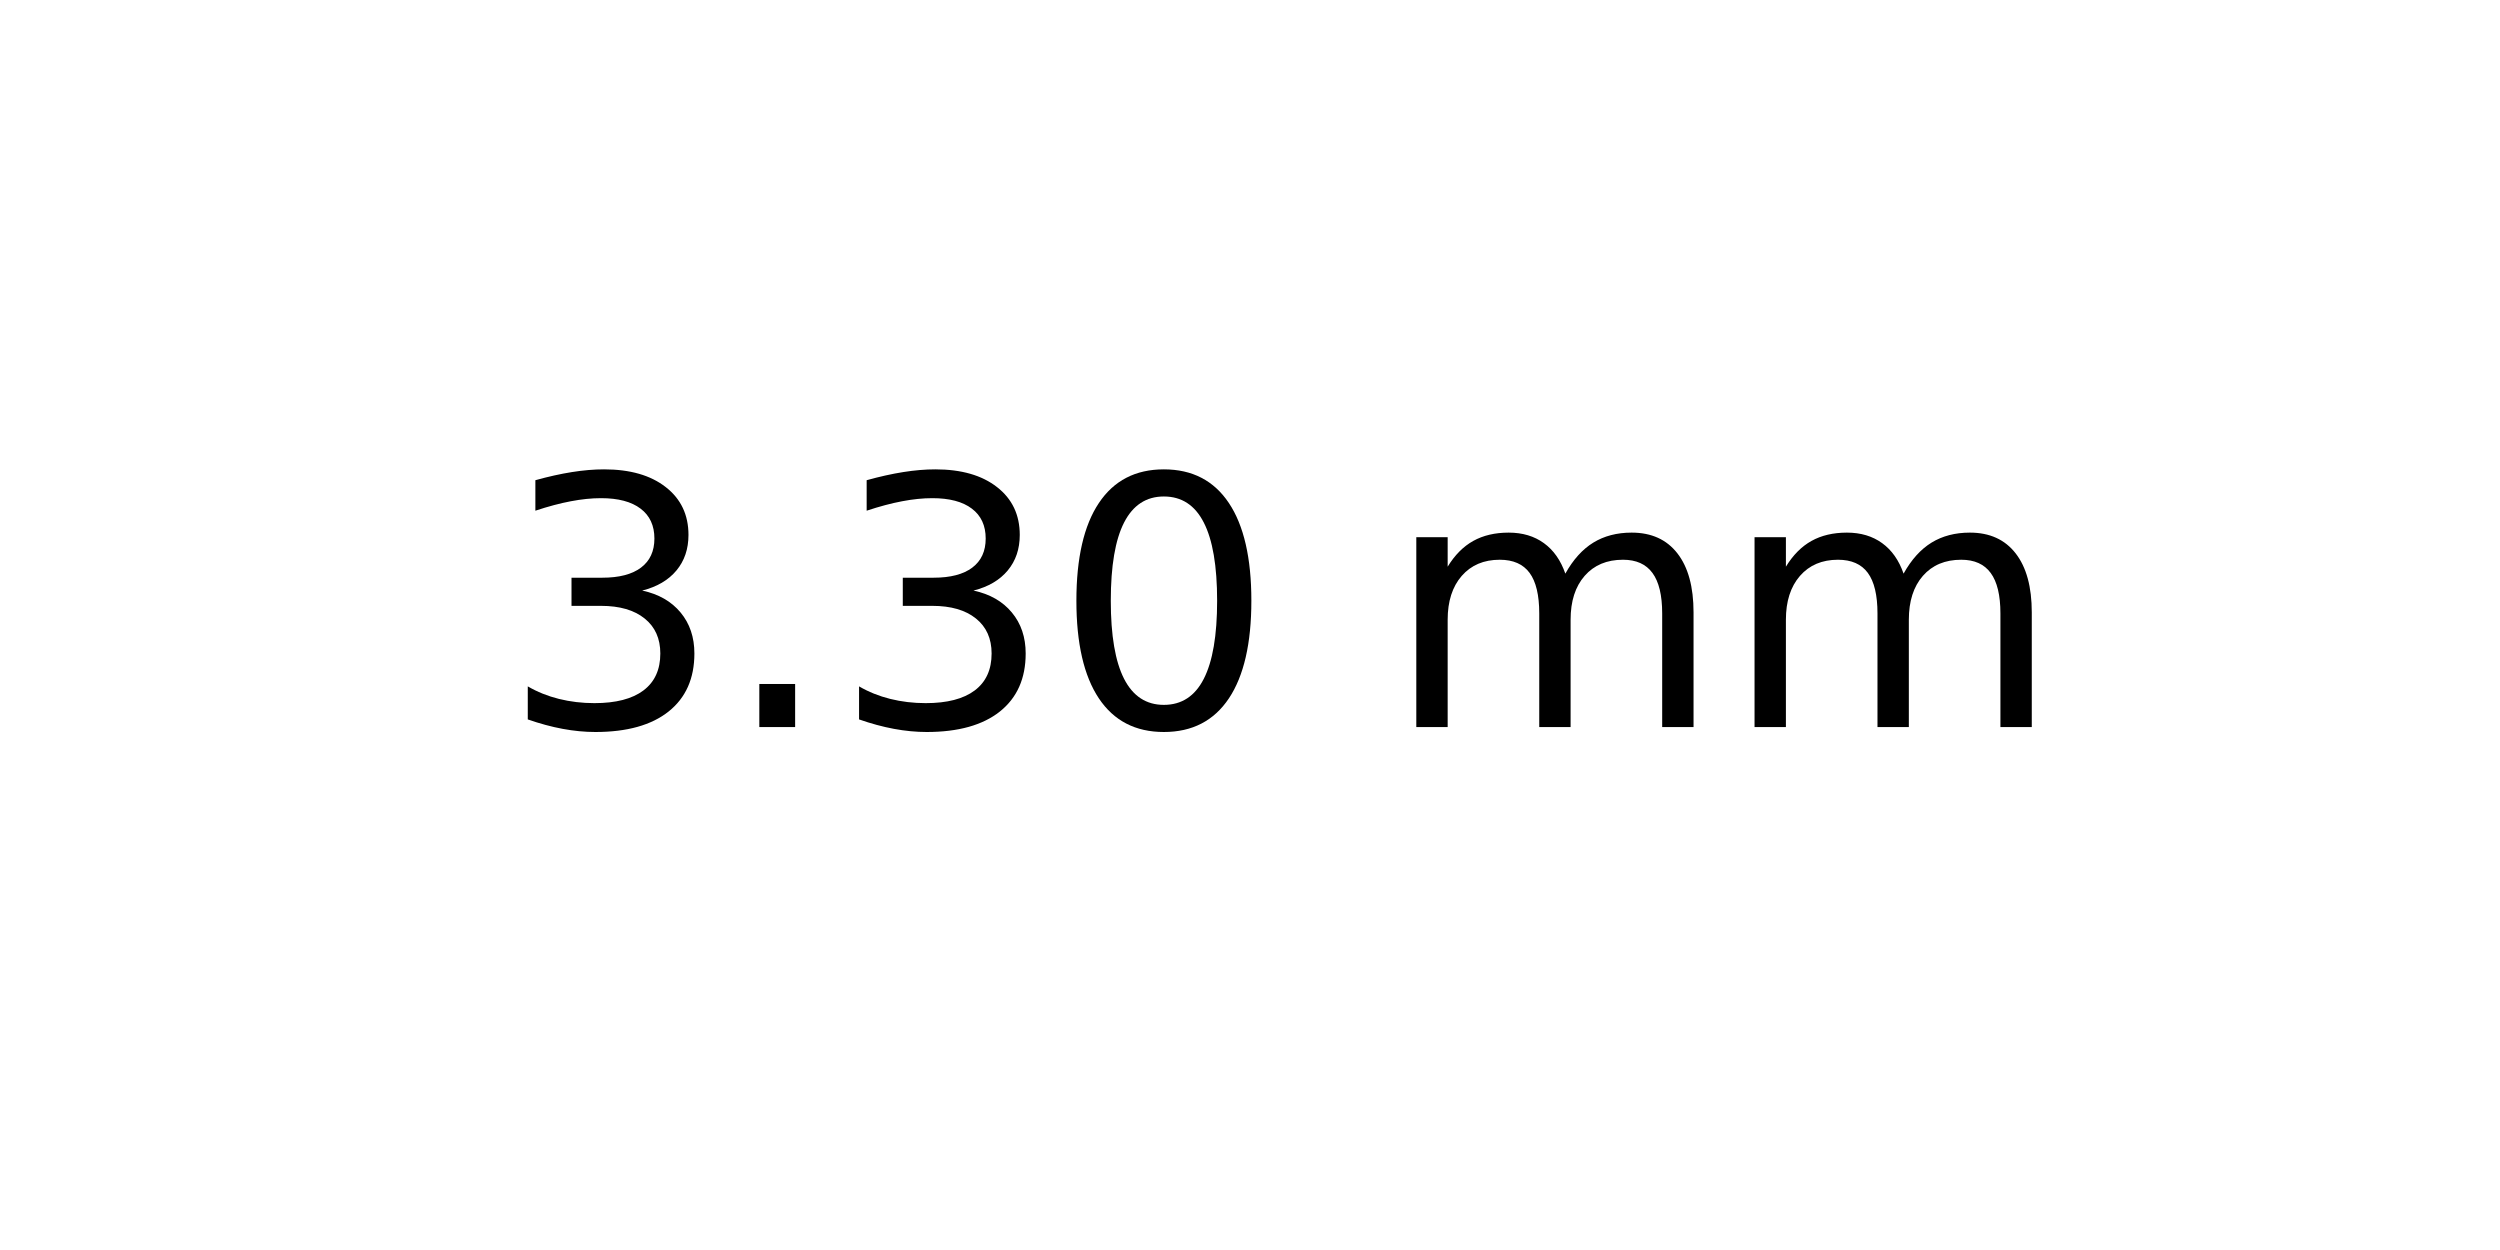
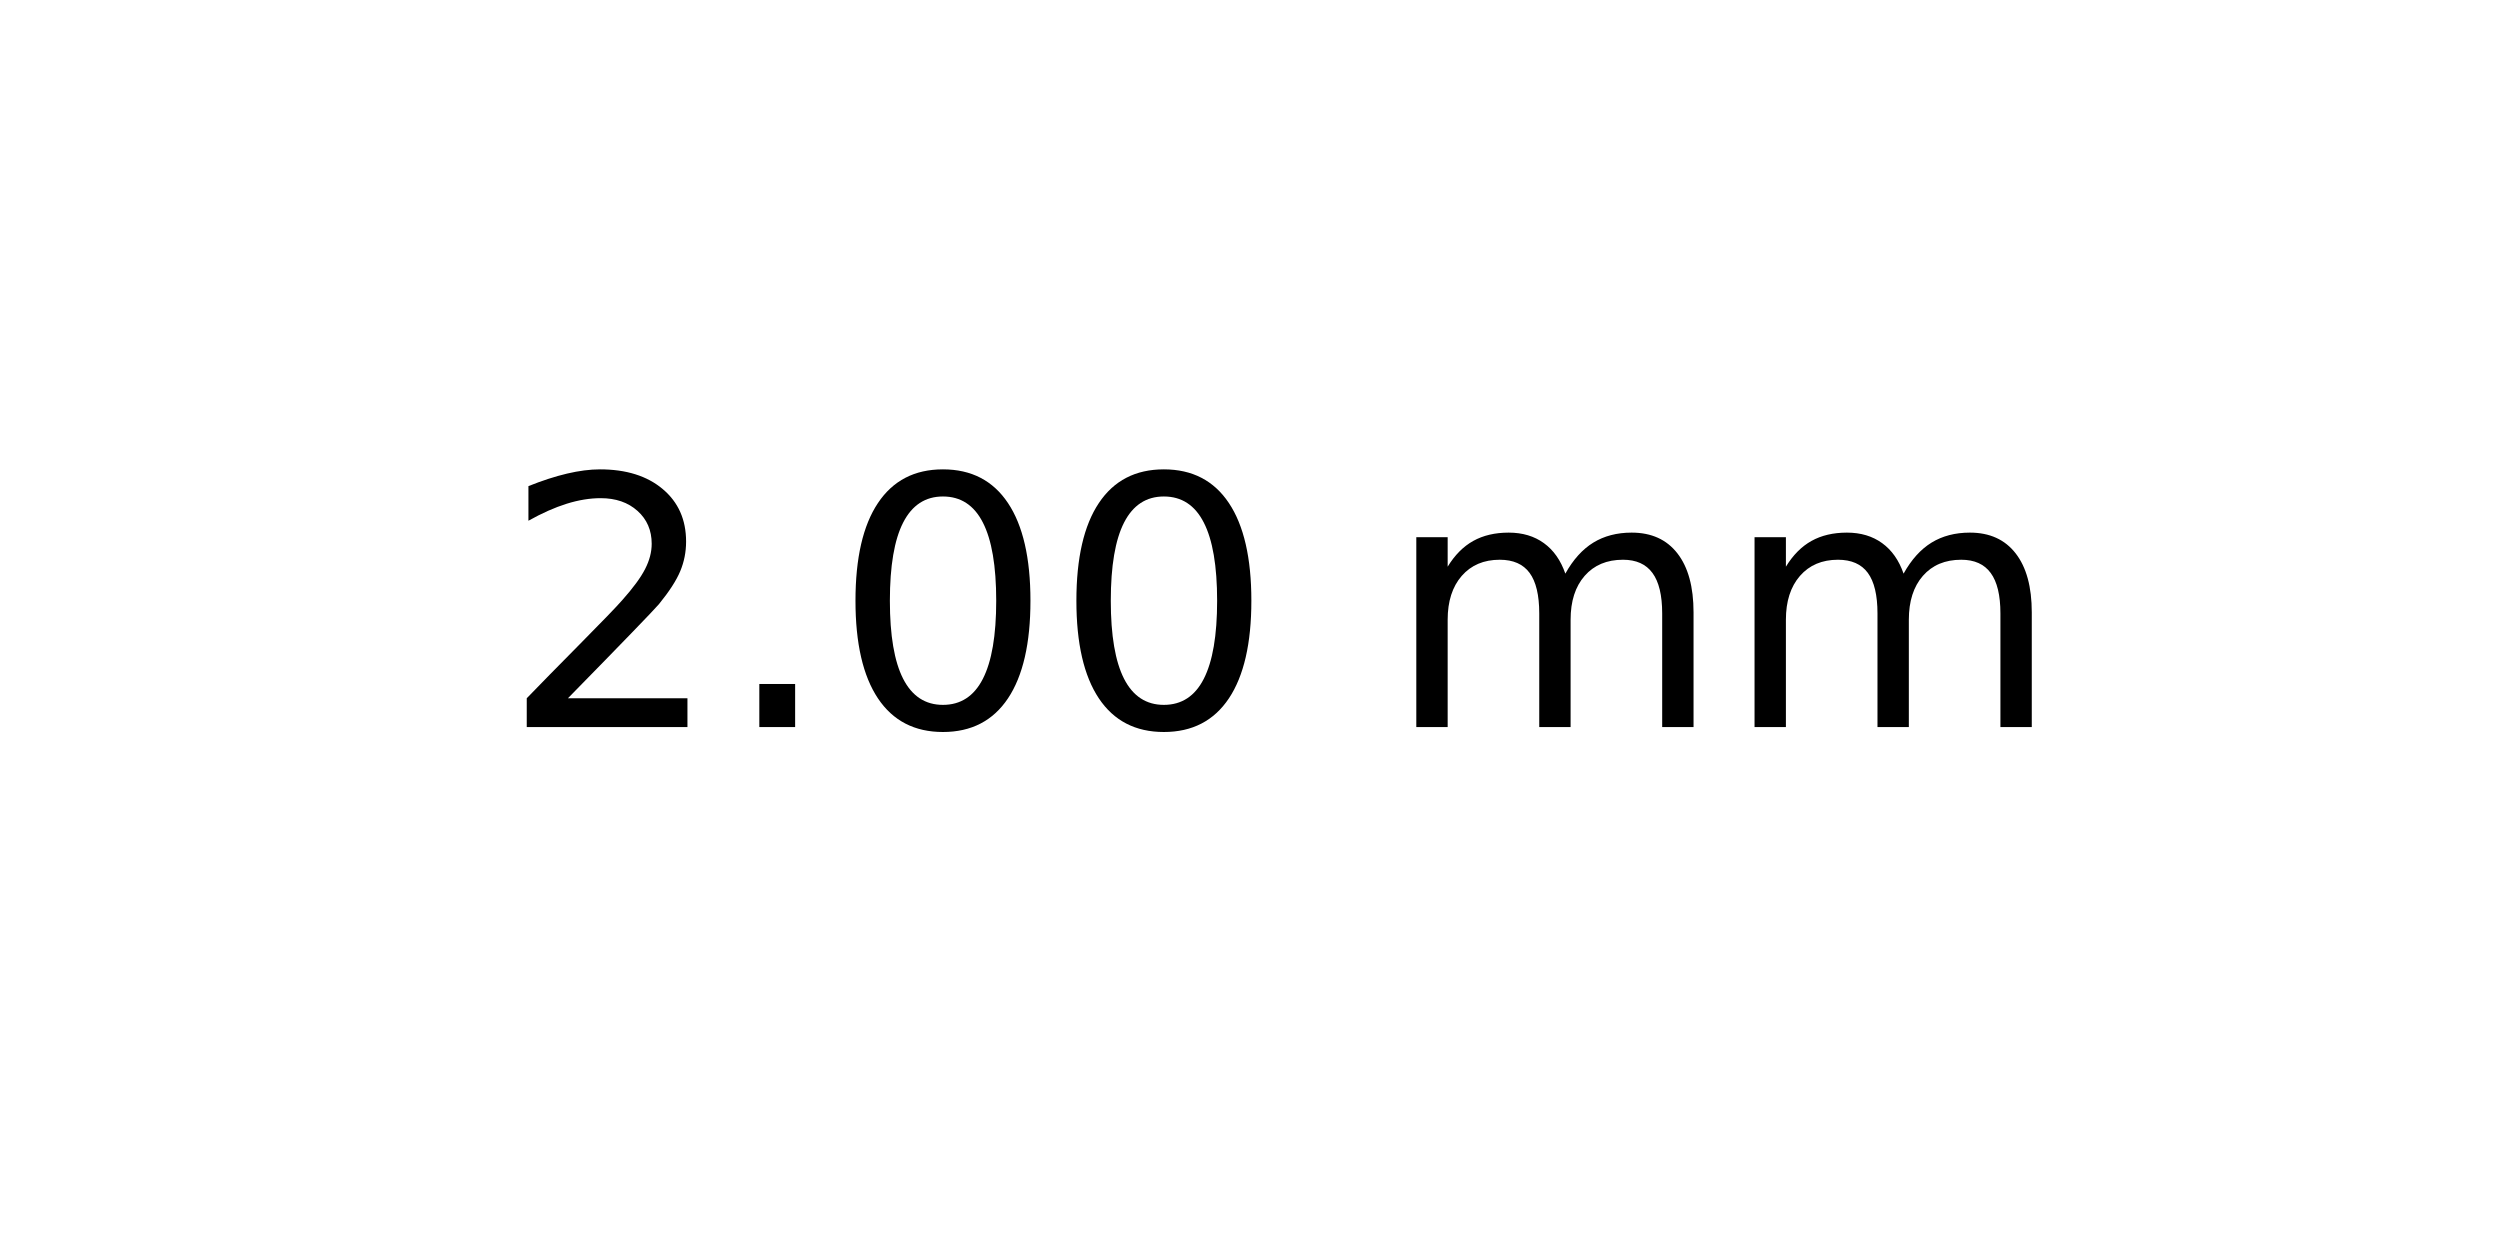
<svg xmlns="http://www.w3.org/2000/svg" xmlns:xlink="http://www.w3.org/1999/xlink" width="72pt" height="36pt" viewBox="0 0 72 36" version="1.1">
  <defs>
    <style type="text/css">*{stroke-linejoin: round; stroke-linecap: butt}</style>
  </defs>
  <g id="figure_1">
    <g id="axes_1">
      <g id="text_1">
        <g transform="translate(14.4375 20.93937) scale(0.1 -0.1)">
          <defs>
-             <path id="DejaVuSans-33" d="M 2597 2516  Q 3050 2419 3304 2112  Q 3559 1806 3559 1356  Q 3559 666 3084 287  Q 2609 -91 1734 -91  Q 1441 -91 1130 -33  Q 819 25 488 141  L 488 750  Q 750 597 1062 519  Q 1375 441 1716 441  Q 2309 441 2620 675  Q 2931 909 2931 1356  Q 2931 1769 2642 2001  Q 2353 2234 1838 2234  L 1294 2234  L 1294 2753  L 1863 2753  Q 2328 2753 2575 2939  Q 2822 3125 2822 3475  Q 2822 3834 2567 4026  Q 2313 4219 1838 4219  Q 1578 4219 1281 4162  Q 984 4106 628 3988  L 628 4550  Q 988 4650 1302 4700  Q 1616 4750 1894 4750  Q 2613 4750 3031 4423  Q 3450 4097 3450 3541  Q 3450 3153 3228 2886  Q 3006 2619 2597 2516  z " transform="scale(0.015625)" />
+             <path id="DejaVuSans-32" d="M 1228 531  L 3431 531  L 3431 0  L 469 0  L 469 531  Q 828 903 1448 1529  Q 2069 2156 2228 2338  Q 2531 2678 2651 2914  Q 2772 3150 2772 3378  Q 2772 3750 2511 3984  Q 2250 4219 1831 4219  Q 1534 4219 1204 4116  Q 875 4013 500 3803  L 500 4441  Q 881 4594 1212 4672  Q 1544 4750 1819 4750  Q 2544 4750 2975 4387  Q 3406 4025 3406 3419  Q 3406 3131 3298 2873  Q 3191 2616 2906 2266  Q 2828 2175 2409 1742  Q 1991 1309 1228 531  z " transform="scale(0.015625)" />
            <path id="DejaVuSans-2e" d="M 684 794  L 1344 794  L 1344 0  L 684 0  L 684 794  z " transform="scale(0.015625)" />
            <path id="DejaVuSans-30" d="M 2034 4250  Q 1547 4250 1301 3770  Q 1056 3291 1056 2328  Q 1056 1369 1301 889  Q 1547 409 2034 409  Q 2525 409 2770 889  Q 3016 1369 3016 2328  Q 3016 3291 2770 3770  Q 2525 4250 2034 4250  z M 2034 4750  Q 2819 4750 3233 4129  Q 3647 3509 3647 2328  Q 3647 1150 3233 529  Q 2819 -91 2034 -91  Q 1250 -91 836 529  Q 422 1150 422 2328  Q 422 3509 836 4129  Q 1250 4750 2034 4750  z " transform="scale(0.015625)" />
            <path id="DejaVuSans-20" transform="scale(0.015625)" />
            <path id="DejaVuSans-6d" d="M 3328 2828  Q 3544 3216 3844 3400  Q 4144 3584 4550 3584  Q 5097 3584 5394 3201  Q 5691 2819 5691 2113  L 5691 0  L 5113 0  L 5113 2094  Q 5113 2597 4934 2840  Q 4756 3084 4391 3084  Q 3944 3084 3684 2787  Q 3425 2491 3425 1978  L 3425 0  L 2847 0  L 2847 2094  Q 2847 2600 2669 2842  Q 2491 3084 2119 3084  Q 1678 3084 1418 2786  Q 1159 2488 1159 1978  L 1159 0  L 581 0  L 581 3500  L 1159 3500  L 1159 2956  Q 1356 3278 1631 3431  Q 1906 3584 2284 3584  Q 2666 3584 2933 3390  Q 3200 3197 3328 2828  z " transform="scale(0.015625)" />
          </defs>
-           <use xlink:href="#DejaVuSans-33" />
+           <use xlink:href="#DejaVuSans-32" />
          <use xlink:href="#DejaVuSans-2e" x="63.623" />
-           <use xlink:href="#DejaVuSans-33" x="95.41" />
+           <use xlink:href="#DejaVuSans-30" x="95.41" />
          <use xlink:href="#DejaVuSans-30" x="159.033" />
          <use xlink:href="#DejaVuSans-20" x="222.656" />
          <use xlink:href="#DejaVuSans-6d" x="254.443" />
          <use xlink:href="#DejaVuSans-6d" x="351.855" />
        </g>
      </g>
    </g>
  </g>
</svg>
